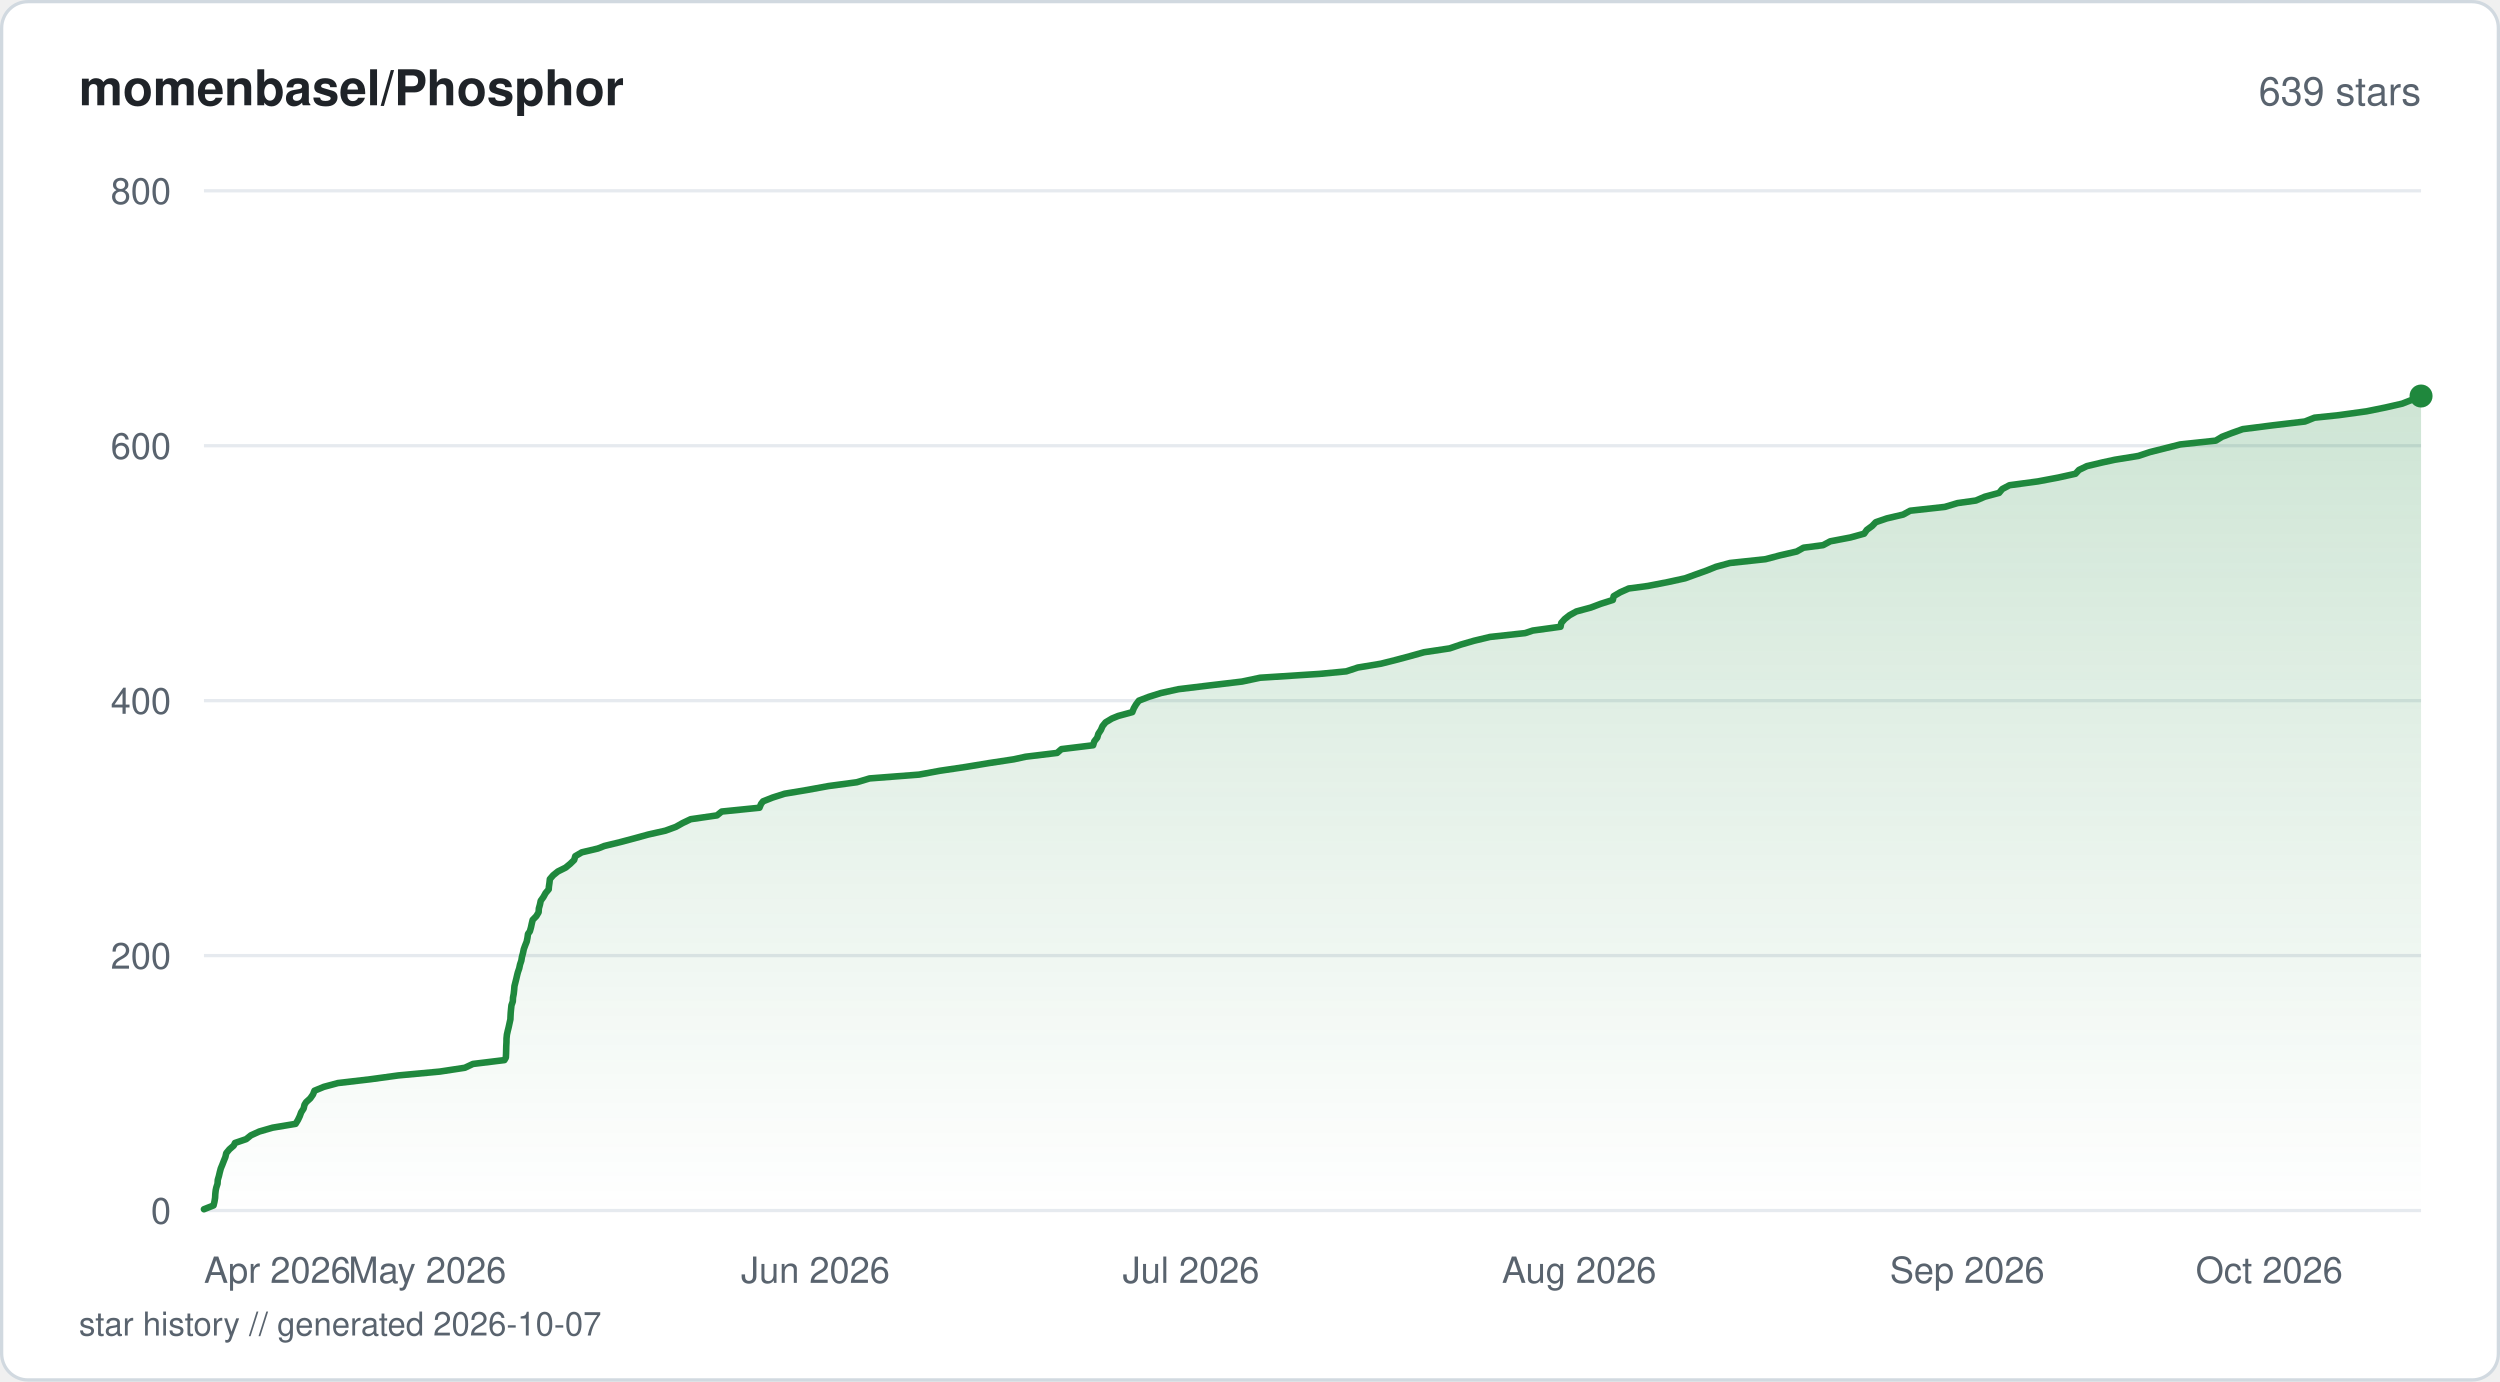
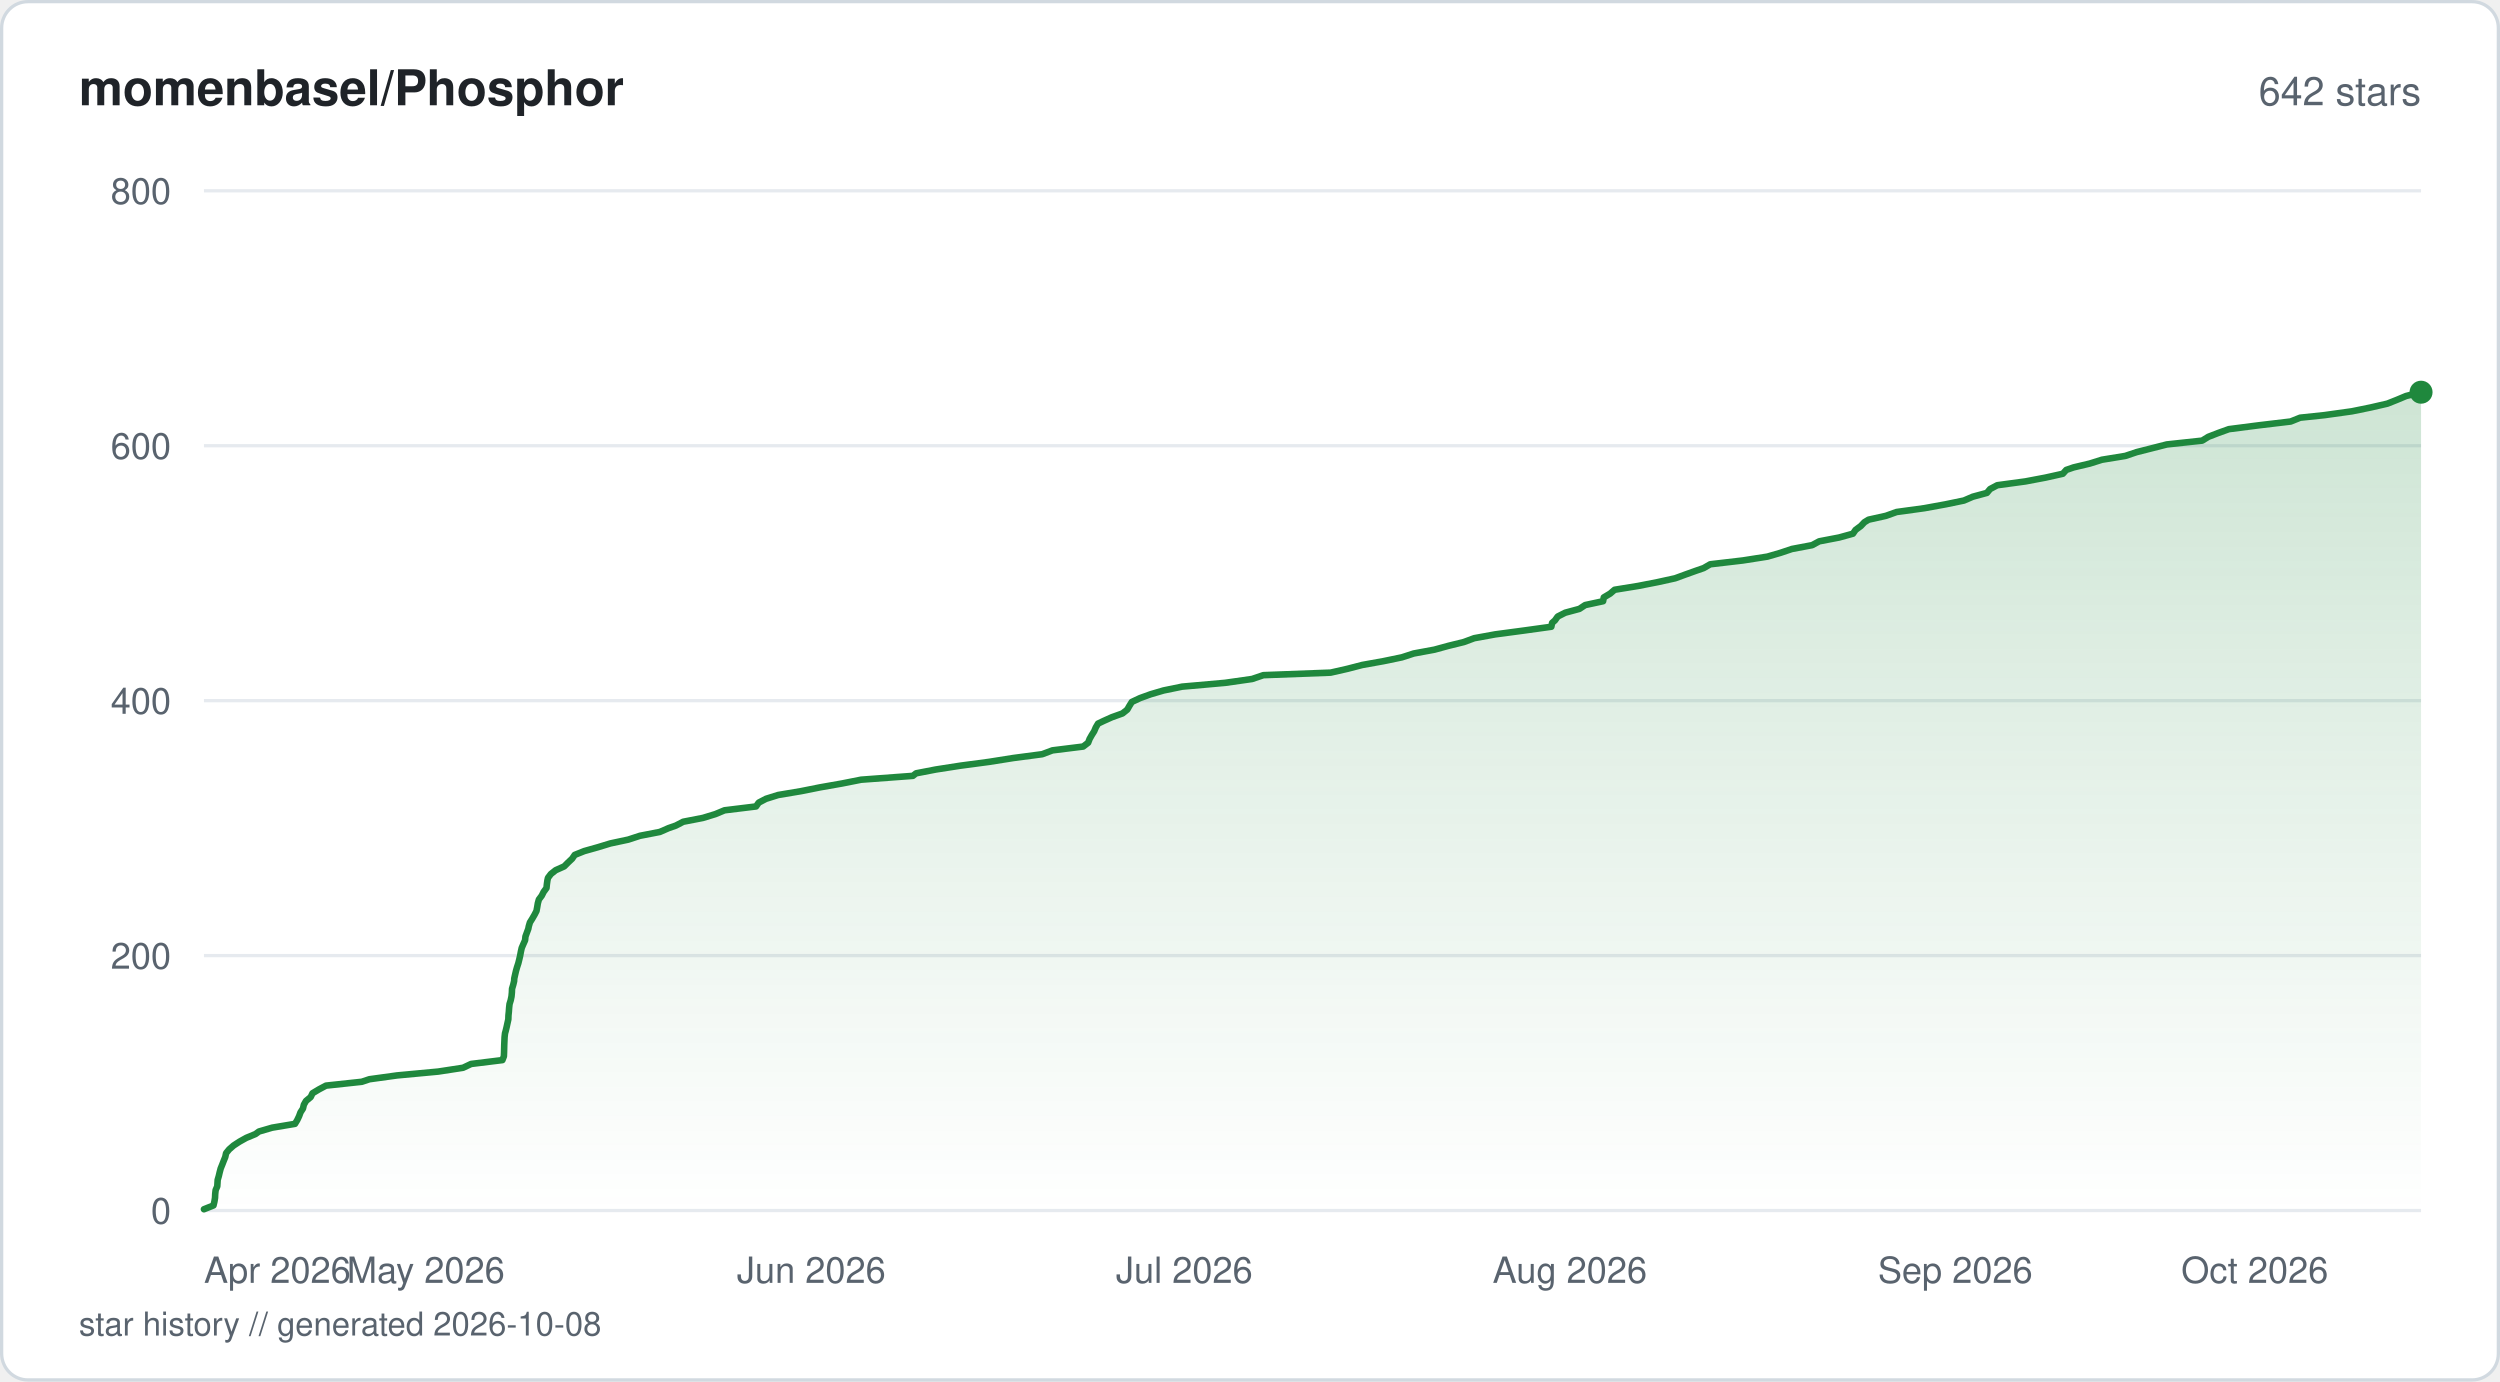
<svg xmlns="http://www.w3.org/2000/svg" viewBox="0 0 760 420" width="760" height="420" fill="none">
  <defs>
    <linearGradient id="fill-starhistorysvg" x1="0" y1="0" x2="0" y2="1">
      <stop offset="0%" stop-color="#1f883d" stop-opacity="0.22" />
      <stop offset="100%" stop-color="#1f883d" stop-opacity="0" />
    </linearGradient>
  </defs>
  <rect x="0.5" y="0.5" width="759" height="419" rx="8" fill="#ffffff" stroke="#d1d9e0" stroke-width="1" />
  <text x="24" y="32" fill="#1f2328" font-family="-apple-system, BlinkMacSystemFont, 'Segoe UI', Helvetica, Arial, sans-serif" font-size="15" font-weight="600">momenbasel/Phosphor</text>
-   <text x="736" y="32" fill="#59636e" font-family="-apple-system, BlinkMacSystemFont, 'Segoe UI', Helvetica, Arial, sans-serif" font-size="12" text-anchor="end">639 stars</text>
+   <text x="736" y="32" fill="#59636e" font-family="-apple-system, BlinkMacSystemFont, 'Segoe UI', Helvetica, Arial, sans-serif" font-size="12" text-anchor="end">642 stars</text>
  <line x1="62" y1="368" x2="736" y2="368" stroke="#e6eaef" stroke-width="1" />
  <text x="52" y="372" fill="#59636e" font-family="-apple-system, BlinkMacSystemFont, 'Segoe UI', Helvetica, Arial, sans-serif" font-size="11" text-anchor="end">0</text>
  <line x1="62" y1="290.5" x2="736" y2="290.5" stroke="#e6eaef" stroke-width="1" />
  <text x="52" y="294.5" fill="#59636e" font-family="-apple-system, BlinkMacSystemFont, 'Segoe UI', Helvetica, Arial, sans-serif" font-size="11" text-anchor="end">200</text>
  <line x1="62" y1="213" x2="736" y2="213" stroke="#e6eaef" stroke-width="1" />
  <text x="52" y="217" fill="#59636e" font-family="-apple-system, BlinkMacSystemFont, 'Segoe UI', Helvetica, Arial, sans-serif" font-size="11" text-anchor="end">400</text>
  <line x1="62" y1="135.5" x2="736" y2="135.5" stroke="#e6eaef" stroke-width="1" />
  <text x="52" y="139.5" fill="#59636e" font-family="-apple-system, BlinkMacSystemFont, 'Segoe UI', Helvetica, Arial, sans-serif" font-size="11" text-anchor="end">600</text>
  <line x1="62" y1="58" x2="736" y2="58" stroke="#e6eaef" stroke-width="1" />
  <text x="52" y="62" fill="#59636e" font-family="-apple-system, BlinkMacSystemFont, 'Segoe UI', Helvetica, Arial, sans-serif" font-size="11" text-anchor="end">800</text>
-   <path d="M62 367.61 L64.92 366.45 L65.2 365.29 L65.39 364.13 L65.45 362.96 L65.58 361.8 L65.75 361.03 L66.13 359.86 L66.2 358.7 L66.54 357.54 L66.81 356.38 L67.12 355.21 L67.6 354.05 L68.05 352.89 L68.52 351.73 L68.78 350.56 L69.74 349.4 L71.07 348.24 L71.43 347.46 L74.84 346.3 L76.28 345.14 L78.83 343.98 L82.88 342.81 L89.86 341.65 L90.57 340.49 L91.12 339.33 L91.55 338.16 L92.3 337 L92.57 335.84 L93.06 335.06 L94.33 333.9 L95.14 332.74 L95.6 331.58 L98.42 330.41 L102.71 329.25 L112.64 328.09 L121.1 326.93 L133.7 325.76 L141.31 324.6 L143.77 323.44 L153.34 322.27 L153.78 321.5 L153.84 320.34 L153.87 319.18 L153.9 318.01 L153.96 316.85 L153.98 315.69 L154.1 314.52 L154.36 313.36 L154.65 312.2 L154.9 311.04 L155.16 309.88 L155.19 309.1 L155.25 307.94 L155.36 306.77 L155.48 305.61 L155.89 304.45 L155.95 303.29 L156.17 302.13 L156.3 300.96 L156.39 299.8 L156.68 298.64 L156.97 297.48 L157.24 296.31 L157.44 295.54 L157.84 294.38 L158.09 293.21 L158.48 292.05 L158.67 290.89 L158.99 289.73 L159.23 288.56 L159.65 287.4 L160.12 286.24 L160.35 285.08 L160.51 283.91 L161.07 283.14 L161.4 281.98 L161.65 280.81 L161.93 279.65 L163.05 278.49 L163.74 277.33 L163.81 276.16 L164.14 275 L164.38 273.84 L165.21 272.68 L165.85 271.51 L166.81 270.35 L166.86 269.58 L167.03 268.41 L167.16 267.25 L168.16 266.09 L169.59 264.93 L171.94 263.76 L173.35 262.6 L174.54 261.44 L174.89 260.27 L176.86 259.11 L181.76 257.95 L183.71 257.18 L188.52 256.01 L192.88 254.85 L197.1 253.69 L202.27 252.53 L205.47 251.36 L207.53 250.2 L209.96 249.04 L217.96 247.88 L219.4 246.71 L230.88 245.55 L231.36 244.39 L231.97 243.61 L234.89 242.45 L238.53 241.29 L245.46 240.13 L251.86 238.96 L260.48 237.8 L264.36 236.64 L279.4 235.48 L285.75 234.31 L293.57 233.15 L300.57 231.99 L308.2 230.83 L311.76 230.05 L321.36 228.89 L322.68 227.73 L332.31 226.56 L332.65 225.4 L333.56 224.24 L333.9 223.08 L334.67 221.91 L335.16 220.75 L336.1 219.59 L338.04 218.43 L339.94 217.65 L344.22 216.49 L344.67 215.33 L345.35 214.16 L346.22 213 L349.23 211.84 L352.93 210.68 L358.27 209.51 L367.84 208.35 L377.6 207.19 L383.07 206.03 L401.19 204.86 L409.28 204.09 L412.79 202.93 L419.83 201.76 L424.43 200.6 L428.77 199.44 L432.91 198.28 L440.7 197.11 L444.11 195.95 L448.11 194.79 L452.96 193.63 L463.65 192.46 L465.96 191.69 L474.4 190.53 L474.63 189.36 L475.66 188.2 L477.13 187.04 L479.22 185.88 L483.58 184.71 L486.65 183.55 L490.3 182.39 L490.56 181.23 L492.54 180.06 L495.13 178.9 L500.96 178.13 L506.98 176.96 L512.29 175.8 L515.48 174.64 L518.74 173.48 L521.64 172.31 L525.91 171.15 L536.73 169.99 L541.1 168.83 L546.21 167.66 L548.27 166.5 L554.22 165.73 L556.4 164.56 L562.49 163.4 L566.7 162.24 L567.52 161.08 L569.12 159.91 L570.23 158.75 L573.61 157.59 L578.56 156.43 L580.69 155.26 L591.21 154.1 L595.1 152.94 L600.68 152.16 L603.39 151 L607.72 149.84 L608.69 148.67 L610.88 147.51 L619.51 146.35 L625.67 145.19 L630.95 144.02 L632.01 142.86 L634.42 141.7 L639.31 140.54 L642.92 139.76 L650.08 138.6 L653.55 137.44 L658.2 136.27 L662.78 135.11 L673.6 133.95 L675.5 132.79 L678.5 131.63 L681.79 130.46 L690.88 129.3 L700.69 128.14 L703.59 126.98 L711.05 126.2 L719.43 125.04 L725.15 123.88 L730.27 122.71 L733.22 121.55 L736 120.39 L736 368 L62 368 Z" fill="url(#fill-starhistorysvg)" />
-   <path d="M62 367.61 L64.92 366.45 L65.2 365.29 L65.39 364.13 L65.45 362.96 L65.58 361.8 L65.75 361.03 L66.13 359.86 L66.2 358.7 L66.54 357.54 L66.81 356.38 L67.12 355.21 L67.6 354.05 L68.05 352.89 L68.52 351.73 L68.78 350.56 L69.74 349.4 L71.07 348.24 L71.43 347.46 L74.84 346.3 L76.28 345.14 L78.83 343.98 L82.88 342.81 L89.86 341.65 L90.57 340.49 L91.12 339.33 L91.55 338.16 L92.3 337 L92.57 335.84 L93.06 335.06 L94.33 333.9 L95.14 332.74 L95.6 331.58 L98.42 330.41 L102.71 329.25 L112.64 328.09 L121.1 326.93 L133.7 325.76 L141.31 324.6 L143.77 323.44 L153.34 322.27 L153.78 321.5 L153.84 320.34 L153.87 319.18 L153.9 318.01 L153.96 316.85 L153.98 315.69 L154.1 314.52 L154.36 313.36 L154.65 312.2 L154.9 311.04 L155.16 309.88 L155.19 309.1 L155.25 307.94 L155.36 306.77 L155.48 305.61 L155.89 304.45 L155.95 303.29 L156.17 302.13 L156.3 300.96 L156.39 299.8 L156.68 298.64 L156.97 297.48 L157.24 296.31 L157.44 295.54 L157.84 294.38 L158.09 293.21 L158.48 292.05 L158.67 290.89 L158.99 289.73 L159.23 288.56 L159.65 287.4 L160.12 286.24 L160.35 285.08 L160.51 283.91 L161.07 283.14 L161.4 281.98 L161.65 280.81 L161.93 279.65 L163.05 278.49 L163.74 277.33 L163.81 276.16 L164.14 275 L164.38 273.84 L165.21 272.68 L165.85 271.51 L166.81 270.35 L166.86 269.58 L167.03 268.41 L167.16 267.25 L168.16 266.09 L169.59 264.93 L171.94 263.76 L173.35 262.6 L174.54 261.44 L174.89 260.27 L176.86 259.11 L181.76 257.95 L183.71 257.18 L188.52 256.01 L192.88 254.85 L197.1 253.69 L202.27 252.53 L205.47 251.36 L207.53 250.2 L209.96 249.04 L217.96 247.88 L219.4 246.71 L230.88 245.55 L231.36 244.39 L231.97 243.61 L234.89 242.45 L238.53 241.29 L245.46 240.13 L251.86 238.96 L260.48 237.8 L264.36 236.64 L279.4 235.48 L285.75 234.31 L293.57 233.15 L300.57 231.99 L308.2 230.83 L311.76 230.05 L321.36 228.89 L322.68 227.73 L332.31 226.56 L332.65 225.4 L333.56 224.24 L333.9 223.08 L334.67 221.91 L335.16 220.75 L336.1 219.59 L338.04 218.43 L339.94 217.65 L344.22 216.49 L344.67 215.33 L345.35 214.16 L346.22 213 L349.23 211.84 L352.93 210.68 L358.27 209.51 L367.84 208.35 L377.6 207.19 L383.07 206.03 L401.19 204.86 L409.28 204.09 L412.79 202.93 L419.83 201.76 L424.43 200.6 L428.77 199.44 L432.91 198.28 L440.7 197.11 L444.11 195.95 L448.11 194.79 L452.96 193.63 L463.65 192.46 L465.96 191.69 L474.4 190.53 L474.63 189.36 L475.66 188.2 L477.13 187.04 L479.22 185.88 L483.58 184.71 L486.65 183.55 L490.3 182.39 L490.56 181.23 L492.54 180.06 L495.13 178.9 L500.96 178.13 L506.98 176.96 L512.29 175.8 L515.48 174.64 L518.74 173.48 L521.64 172.31 L525.91 171.15 L536.73 169.99 L541.1 168.83 L546.21 167.66 L548.27 166.5 L554.22 165.73 L556.4 164.56 L562.49 163.4 L566.7 162.24 L567.52 161.08 L569.12 159.91 L570.23 158.75 L573.61 157.59 L578.56 156.43 L580.69 155.26 L591.21 154.1 L595.1 152.94 L600.68 152.16 L603.39 151 L607.72 149.84 L608.69 148.67 L610.88 147.51 L619.51 146.35 L625.67 145.19 L630.95 144.02 L632.01 142.86 L634.42 141.7 L639.31 140.54 L642.92 139.76 L650.08 138.6 L653.55 137.44 L658.2 136.27 L662.78 135.11 L673.6 133.95 L675.5 132.79 L678.5 131.63 L681.79 130.46 L690.88 129.3 L700.69 128.14 L703.59 126.98 L711.05 126.2 L719.43 125.04 L725.15 123.88 L730.27 122.71 L733.22 121.55 L736 120.39" stroke="#1f883d" stroke-width="2" stroke-linejoin="round" stroke-linecap="round" fill="none" />
-   <circle cx="736" cy="120.39" r="3.5" fill="#1f883d" />
+   <path d="M62 367.61 L64.9 366.45 L65.18 365.29 L65.37 364.13 L65.42 362.96 L65.55 361.8 L66.05 360.64 L66.1 359.86 L66.17 358.7 L66.51 357.54 L66.78 356.38 L67.09 355.21 L67.56 354.05 L68.01 352.89 L68.48 351.73 L68.73 350.56 L69.68 349.4 L71.01 348.24 L72.78 347.08 L74.87 345.91 L77.67 344.75 L78.72 343.98 L82.74 342.81 L89.67 341.65 L90.37 340.49 L90.92 339.33 L91.35 338.16 L92.1 337 L92.37 335.84 L93.03 334.68 L94.45 333.51 L95 332.35 L96.93 331.19 L99.1 330.03 L109.99 328.86 L112.3 328.09 L120.7 326.93 L133.22 325.76 L140.77 324.6 L143.22 323.44 L152.73 322.27 L153.18 321.11 L153.23 319.95 L153.26 318.79 L153.29 317.63 L153.34 316.46 L153.39 315.3 L153.52 314.14 L153.74 313.36 L154.02 312.2 L154.27 311.04 L154.53 309.88 L154.57 308.71 L154.69 307.55 L154.77 306.39 L154.9 305.23 L155.26 304.06 L155.5 302.9 L155.61 301.74 L155.66 300.58 L156.01 299.41 L156.29 298.25 L156.33 297.48 L156.59 296.31 L156.86 295.15 L157.19 293.99 L157.57 292.83 L157.86 291.66 L158.13 290.5 L158.34 289.34 L158.6 288.18 L159.1 287.01 L159.62 285.85 L159.74 284.69 L160.17 283.52 L160.6 282.36 L160.75 281.59 L161.09 280.43 L161.82 279.26 L162.49 278.1 L163.09 276.94 L163.31 275.77 L163.5 274.61 L163.82 273.45 L164.69 272.29 L165.27 271.13 L166.13 269.96 L166.25 268.8 L166.41 267.64 L166.59 266.86 L167.47 265.7 L168.93 264.54 L171.52 263.38 L172.69 262.21 L173.92 261.05 L174.72 259.89 L177.61 258.73 L181.76 257.56 L185.56 256.4 L191 255.24 L194.55 254.08 L200.59 252.91 L203.25 251.75 L205.45 250.98 L207.7 249.81 L213.68 248.65 L217.47 247.49 L220.26 246.33 L229.83 245.16 L230.65 244 L232.86 242.84 L236.56 241.68 L243.52 240.51 L249.33 239.35 L255.92 238.19 L261.77 237.03 L277.52 235.86 L278.48 235.09 L284.49 233.93 L292.02 232.76 L300.72 231.6 L308.03 230.44 L316.83 229.28 L319.94 228.11 L329.28 226.95 L330.79 225.79 L331.24 224.63 L331.9 223.46 L332.63 222.3 L333.12 221.14 L333.8 219.98 L335.43 219.2 L338 218.04 L341.24 216.88 L342.7 215.71 L343.36 214.55 L344.08 213.39 L346.55 212.23 L349.78 211.06 L353.72 209.9 L359.37 208.74 L372.44 207.58 L380.64 206.41 L384.06 205.25 L404.51 204.48 L409.66 203.31 L414.13 202.15 L420.58 200.99 L426.18 199.83 L429.78 198.66 L436.06 197.5 L440.3 196.34 L445.01 195.18 L448.17 194.01 L454.54 192.85 L463.22 191.69 L471.6 190.53 L471.84 189.36 L472.71 188.59 L473.54 187.43 L475.83 186.26 L480.14 185.1 L481.89 183.94 L487.34 182.77 L487.55 181.61 L489.49 180.45 L490.84 179.29 L497.99 178.13 L503.96 176.96 L509.24 175.8 L512.41 174.64 L515.65 173.48 L517.91 172.7 L519.91 171.54 L529.83 170.38 L537.3 169.21 L541.29 168.05 L544.73 166.89 L550.88 165.73 L553.05 164.56 L559.1 163.4 L563.29 162.24 L564.1 161.08 L565.69 159.91 L566.79 158.75 L568.05 157.98 L573.33 156.81 L576.56 155.65 L585.01 154.49 L591.43 153.32 L597.04 152.16 L599.73 151 L604.02 149.84 L604.99 148.67 L607.17 147.51 L615.73 146.35 L621.85 145.19 L627.1 144.02 L628.14 142.86 L630.37 142.09 L635.3 140.92 L638.98 139.76 L646.09 138.6 L649.55 137.44 L654.17 136.27 L658.71 135.11 L669.46 133.95 L671.34 132.79 L674.33 131.63 L677.59 130.46 L686.62 129.3 L696.36 128.14 L699.25 126.98 L706.65 126.2 L714.97 125.04 L720.66 123.88 L725.75 122.71 L728.67 121.55 L731.44 120.39 L736 119.23 L736 368 L62 368 Z" fill="url(#fill-starhistorysvg)" />
+   <path d="M62 367.61 L64.9 366.45 L65.18 365.29 L65.37 364.13 L65.42 362.96 L65.55 361.8 L66.05 360.64 L66.1 359.86 L66.17 358.7 L66.51 357.54 L66.78 356.38 L67.09 355.21 L67.56 354.05 L68.01 352.89 L68.48 351.73 L68.73 350.56 L69.68 349.4 L71.01 348.24 L72.78 347.08 L74.87 345.91 L77.67 344.75 L78.72 343.98 L82.74 342.81 L89.67 341.65 L90.37 340.49 L90.92 339.33 L91.35 338.16 L92.1 337 L92.37 335.84 L93.03 334.68 L94.45 333.51 L95 332.35 L96.93 331.19 L99.1 330.03 L109.99 328.86 L112.3 328.09 L120.7 326.93 L133.22 325.76 L140.77 324.6 L143.22 323.44 L152.73 322.27 L153.18 321.11 L153.23 319.95 L153.26 318.79 L153.29 317.63 L153.34 316.46 L153.39 315.3 L153.52 314.14 L153.74 313.36 L154.02 312.2 L154.27 311.04 L154.53 309.88 L154.57 308.71 L154.69 307.55 L154.77 306.39 L154.9 305.23 L155.26 304.06 L155.5 302.9 L155.61 301.74 L155.66 300.58 L156.01 299.41 L156.29 298.25 L156.33 297.48 L156.59 296.31 L156.86 295.15 L157.19 293.99 L157.57 292.83 L157.86 291.66 L158.13 290.5 L158.34 289.34 L158.6 288.18 L159.1 287.01 L159.62 285.85 L159.74 284.69 L160.17 283.52 L160.6 282.36 L160.75 281.59 L161.09 280.43 L161.82 279.26 L162.49 278.1 L163.09 276.94 L163.31 275.77 L163.5 274.61 L163.82 273.45 L164.69 272.29 L165.27 271.13 L166.13 269.96 L166.25 268.8 L166.41 267.64 L166.59 266.86 L167.47 265.7 L168.93 264.54 L171.52 263.38 L172.69 262.21 L173.92 261.05 L174.72 259.89 L177.61 258.73 L181.76 257.56 L185.56 256.4 L191 255.24 L194.55 254.08 L200.59 252.91 L203.25 251.75 L205.45 250.98 L207.7 249.81 L213.68 248.65 L217.47 247.49 L220.26 246.33 L229.83 245.16 L230.65 244 L232.86 242.84 L236.56 241.68 L243.52 240.51 L249.33 239.35 L255.92 238.19 L261.77 237.03 L277.52 235.86 L278.48 235.09 L284.49 233.93 L292.02 232.76 L300.72 231.6 L308.03 230.44 L316.83 229.28 L319.94 228.11 L329.28 226.95 L330.79 225.79 L331.24 224.63 L331.9 223.46 L332.63 222.3 L333.12 221.14 L333.8 219.98 L335.43 219.2 L338 218.04 L341.24 216.88 L342.7 215.71 L343.36 214.55 L344.08 213.39 L346.55 212.23 L349.78 211.06 L353.72 209.9 L359.37 208.74 L372.44 207.58 L380.64 206.41 L384.06 205.25 L404.51 204.48 L409.66 203.31 L414.13 202.15 L420.58 200.99 L426.18 199.83 L429.78 198.66 L436.06 197.5 L440.3 196.34 L445.01 195.18 L448.17 194.01 L454.54 192.85 L463.22 191.69 L471.6 190.53 L471.84 189.36 L472.71 188.59 L473.54 187.43 L475.83 186.26 L480.14 185.1 L481.89 183.94 L487.34 182.77 L487.55 181.61 L489.49 180.45 L490.84 179.29 L497.99 178.13 L503.96 176.96 L509.24 175.8 L512.41 174.64 L515.65 173.48 L517.91 172.7 L519.91 171.54 L529.83 170.38 L537.3 169.21 L541.29 168.05 L544.73 166.89 L550.88 165.73 L553.05 164.56 L559.1 163.4 L563.29 162.24 L564.1 161.08 L565.69 159.91 L566.79 158.75 L568.05 157.98 L573.33 156.81 L576.56 155.65 L585.01 154.49 L591.43 153.32 L597.04 152.16 L599.73 151 L604.02 149.84 L604.99 148.67 L607.17 147.51 L615.73 146.35 L621.85 145.19 L627.1 144.02 L628.14 142.86 L630.37 142.09 L635.3 140.92 L638.98 139.76 L646.09 138.6 L649.55 137.44 L654.17 136.27 L658.71 135.11 L669.46 133.95 L671.34 132.79 L674.33 131.63 L677.59 130.46 L686.62 129.3 L696.36 128.14 L699.25 126.98 L706.65 126.2 L714.97 125.04 L720.66 123.88 L725.75 122.71 L728.67 121.55 L731.44 120.39 L736 119.23" stroke="#1f883d" stroke-width="2" stroke-linejoin="round" stroke-linecap="round" fill="none" />
+   <circle cx="736" cy="119.23" r="3.5" fill="#1f883d" />
  <text x="62" y="390" fill="#59636e" font-family="-apple-system, BlinkMacSystemFont, 'Segoe UI', Helvetica, Arial, sans-serif" font-size="11" text-anchor="start">Apr 2026</text>
-   <text x="129.9" y="390" fill="#59636e" font-family="-apple-system, BlinkMacSystemFont, 'Segoe UI', Helvetica, Arial, sans-serif" font-size="11" text-anchor="middle">May 2026</text>
-   <text x="247.89" y="390" fill="#59636e" font-family="-apple-system, BlinkMacSystemFont, 'Segoe UI', Helvetica, Arial, sans-serif" font-size="11" text-anchor="middle">Jun 2026</text>
-   <text x="362.06" y="390" fill="#59636e" font-family="-apple-system, BlinkMacSystemFont, 'Segoe UI', Helvetica, Arial, sans-serif" font-size="11" text-anchor="middle">Jul 2026</text>
-   <text x="480.05" y="390" fill="#59636e" font-family="-apple-system, BlinkMacSystemFont, 'Segoe UI', Helvetica, Arial, sans-serif" font-size="11" text-anchor="middle">Aug 2026</text>
-   <text x="598.03" y="390" fill="#59636e" font-family="-apple-system, BlinkMacSystemFont, 'Segoe UI', Helvetica, Arial, sans-serif" font-size="11" text-anchor="middle">Sep 2026</text>
-   <text x="712.21" y="390" fill="#59636e" font-family="-apple-system, BlinkMacSystemFont, 'Segoe UI', Helvetica, Arial, sans-serif" font-size="11" text-anchor="end">Oct 2026</text>
-   <text x="24" y="406" fill="#59636e" font-family="-apple-system, BlinkMacSystemFont, 'Segoe UI', Helvetica, Arial, sans-serif" font-size="10">star history // generated 2026-10-07</text>
+   <text x="129.44" y="390" fill="#59636e" font-family="-apple-system, BlinkMacSystemFont, 'Segoe UI', Helvetica, Arial, sans-serif" font-size="11" text-anchor="middle">May 2026</text>
+   <text x="246.63" y="390" fill="#59636e" font-family="-apple-system, BlinkMacSystemFont, 'Segoe UI', Helvetica, Arial, sans-serif" font-size="11" text-anchor="middle">Jun 2026</text>
+   <text x="360.03" y="390" fill="#59636e" font-family="-apple-system, BlinkMacSystemFont, 'Segoe UI', Helvetica, Arial, sans-serif" font-size="11" text-anchor="middle">Jul 2026</text>
+   <text x="477.22" y="390" fill="#59636e" font-family="-apple-system, BlinkMacSystemFont, 'Segoe UI', Helvetica, Arial, sans-serif" font-size="11" text-anchor="middle">Aug 2026</text>
+   <text x="594.4" y="390" fill="#59636e" font-family="-apple-system, BlinkMacSystemFont, 'Segoe UI', Helvetica, Arial, sans-serif" font-size="11" text-anchor="middle">Sep 2026</text>
+   <text x="707.8" y="390" fill="#59636e" font-family="-apple-system, BlinkMacSystemFont, 'Segoe UI', Helvetica, Arial, sans-serif" font-size="11" text-anchor="end">Oct 2026</text>
+   <text x="24" y="406" fill="#59636e" font-family="-apple-system, BlinkMacSystemFont, 'Segoe UI', Helvetica, Arial, sans-serif" font-size="10">star history // generated 2026-10-08</text>
</svg>
